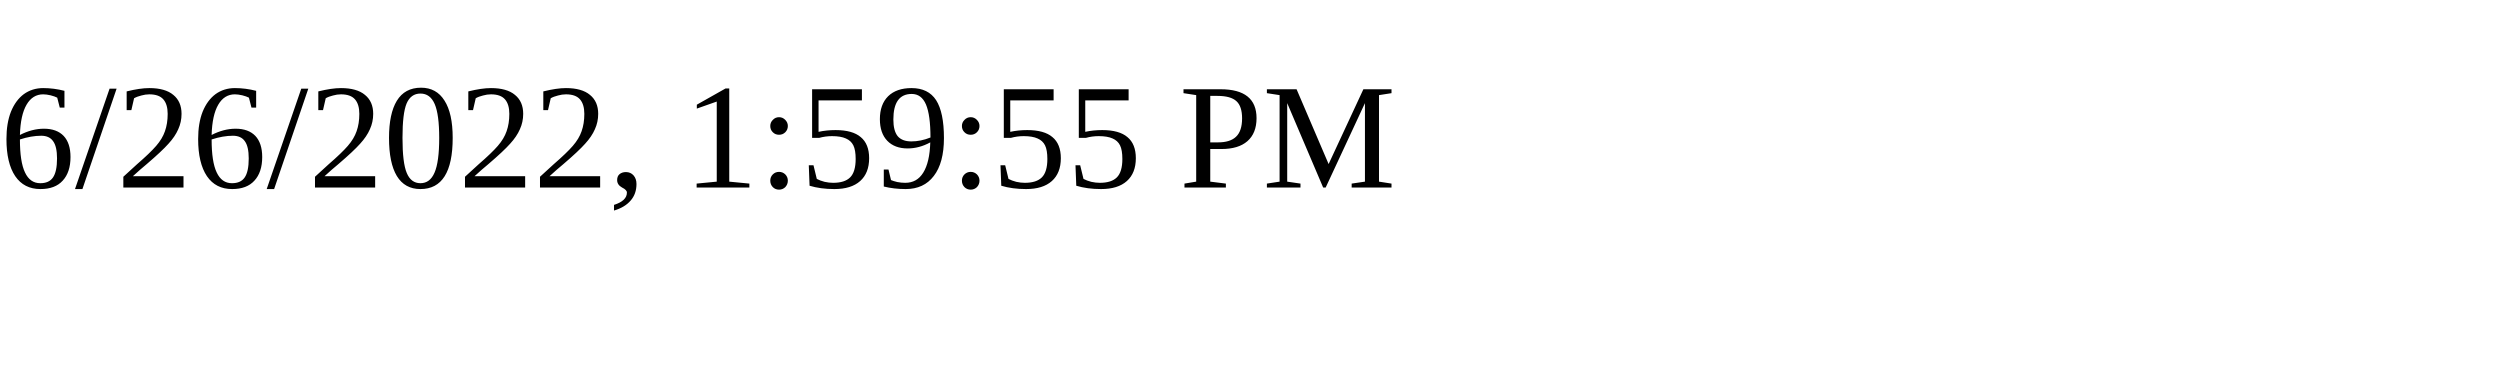
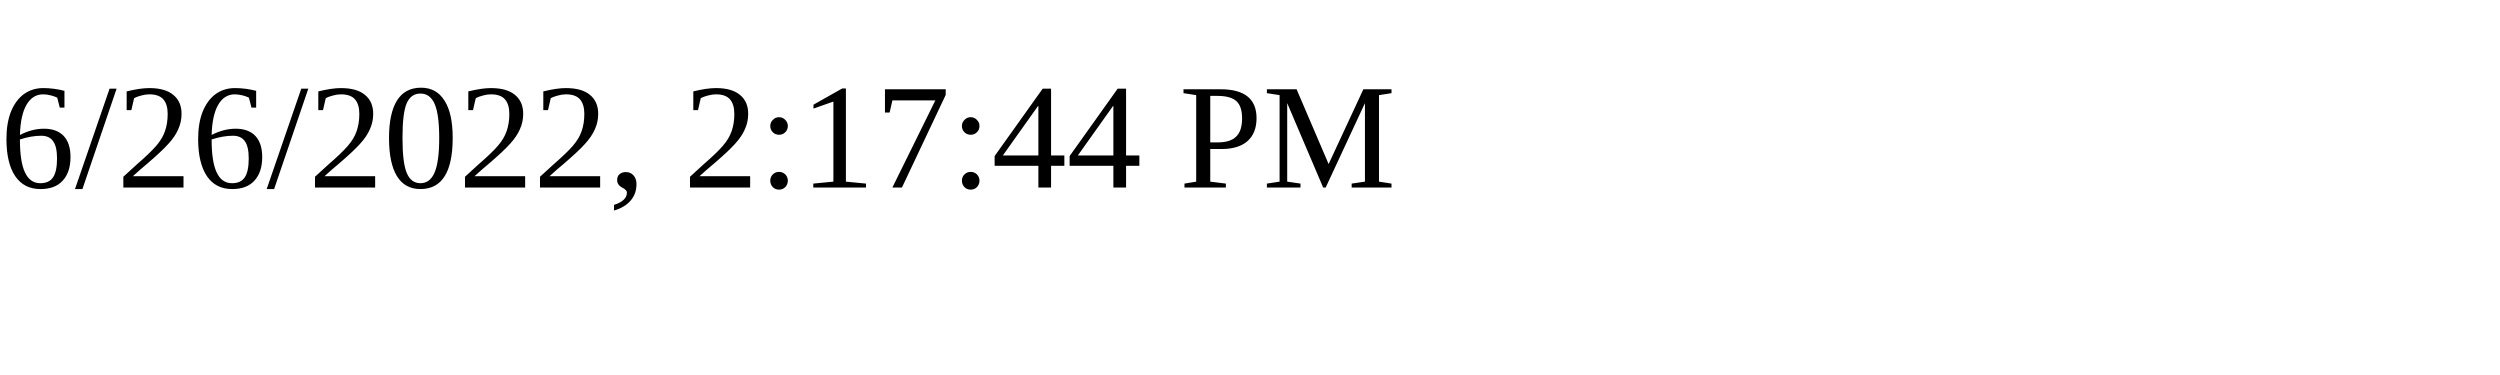
<svg xmlns="http://www.w3.org/2000/svg" height="30" width="200">
-   <text x="0" y="15">6/26/2022, 1:59:55 PM</text>
+   <text x="0" y="15">6/26/2022, 2:17:44 PM</text>
</svg>
